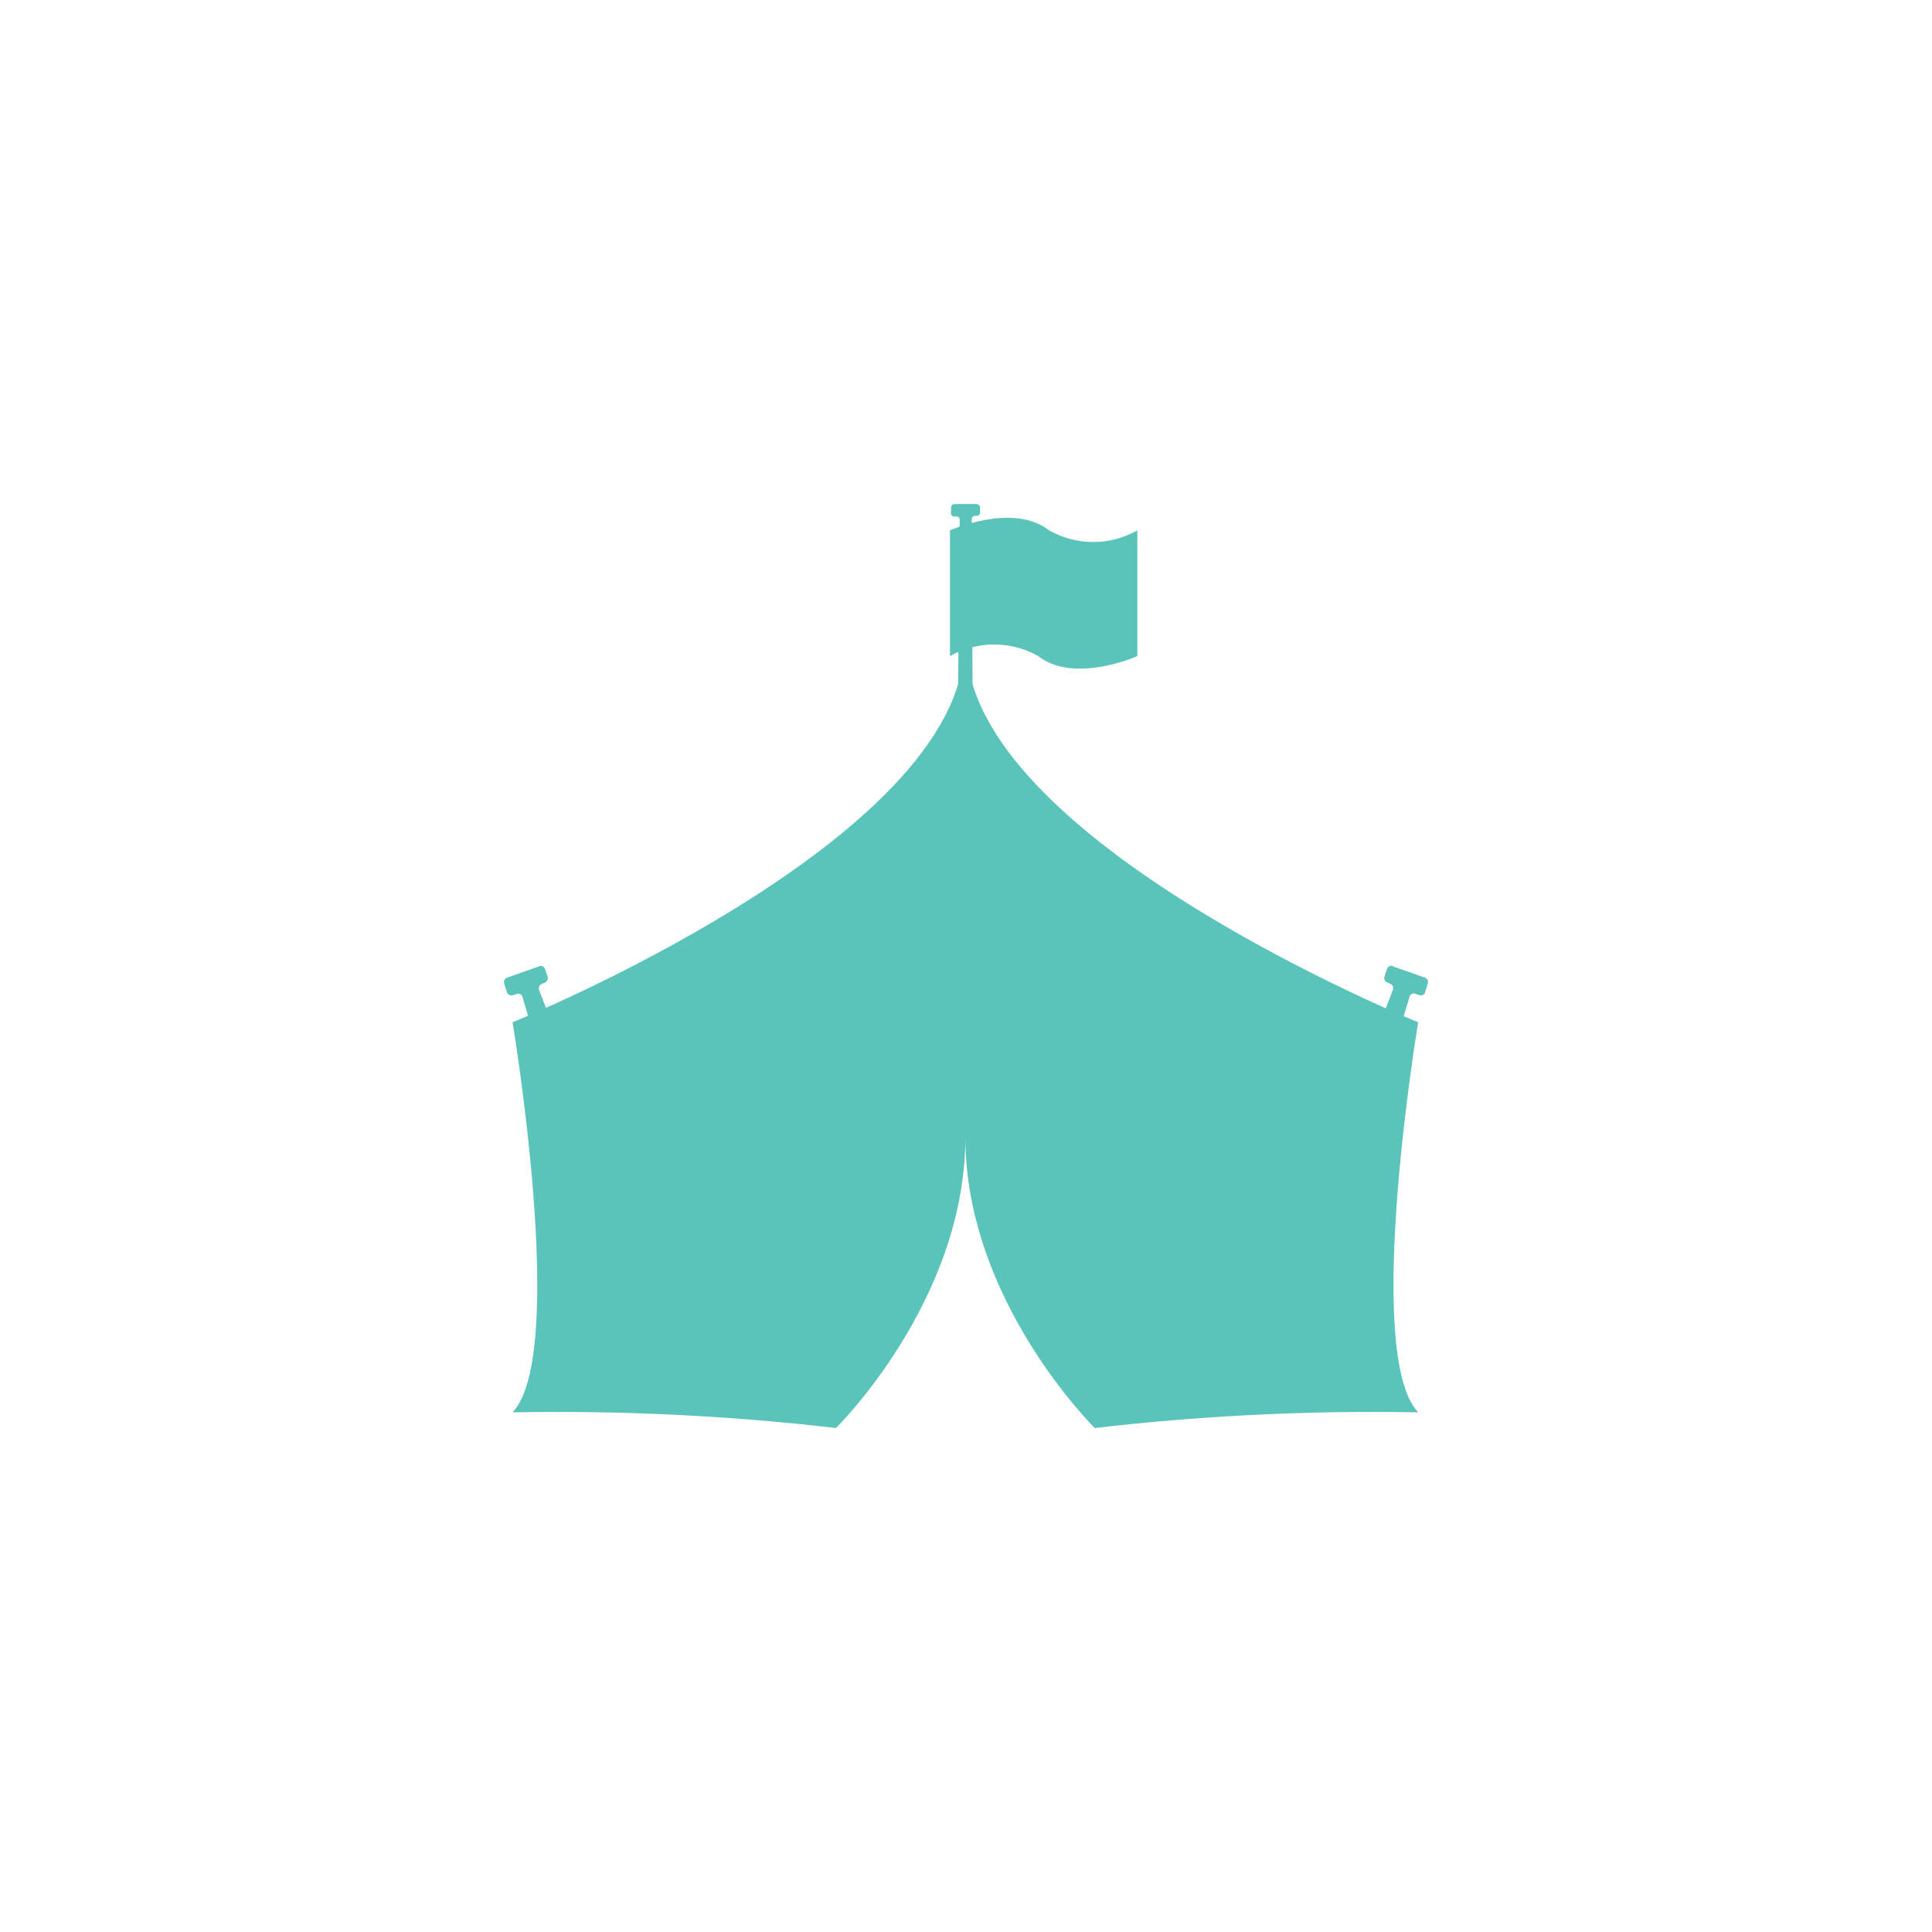
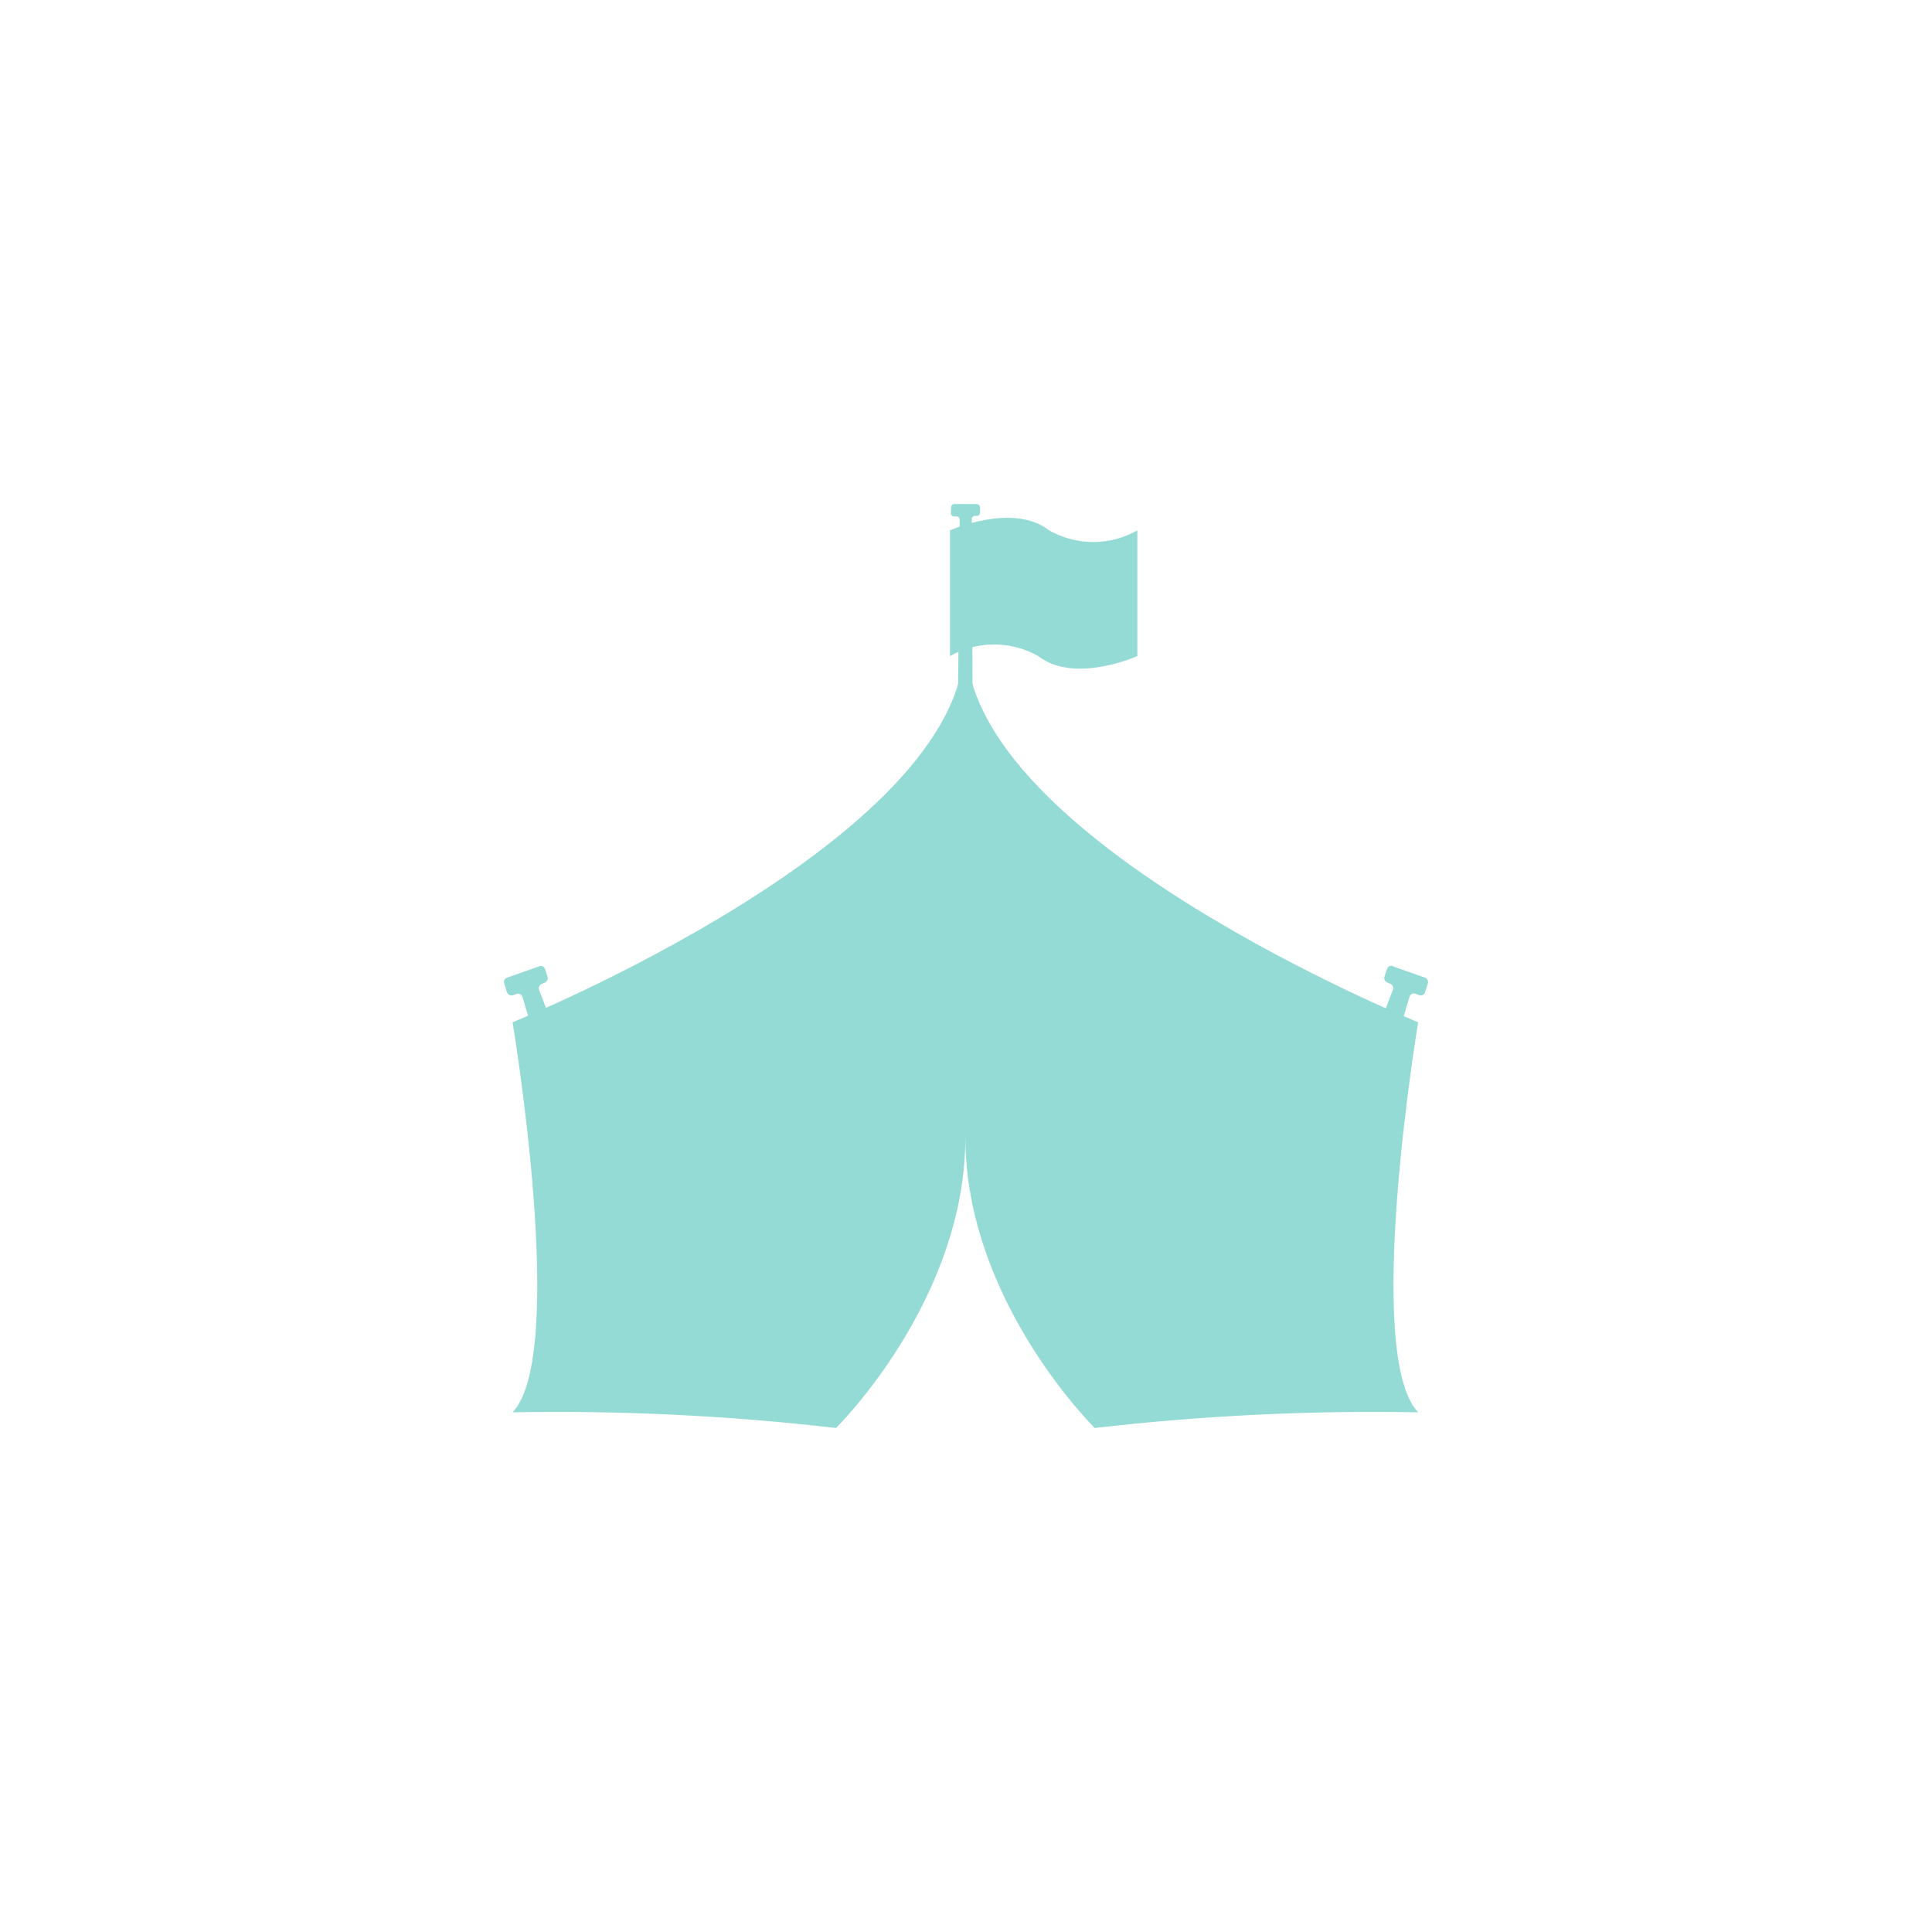
<svg xmlns="http://www.w3.org/2000/svg" width="46" height="46" viewBox="0 0 46 46">
  <g id="Group_51114" data-name="Group 51114" transform="translate(-1168.92 -128.504)">
    <g id="Collections" transform="translate(1168.92 128.504)">
      <g id="desktop_notification_icon" data-name="desktop notification icon">
        <g id="Icon_Circus_Tent_Filled">
          <rect id="Rectangle_20893" data-name="Rectangle 20893" width="46" height="46" fill="none" />
          <g id="Circus_Tent_Icon_Filled" data-name="Circus Tent Icon Filled" transform="translate(-8 -3)">
-             <path id="Path_105701" data-name="Path 105701" d="M15.112,54.671l-.754.265a.112.112,0,0,0-.071.14l.065.208a.113.113,0,0,0,.147.071l.075-.028a.113.113,0,0,1,.09,0,.112.112,0,0,1,.058.069l.4,1.343a.113.113,0,0,0,.055.068.12.12,0,0,0,.087.008l.3-.1a.113.113,0,0,0,.067-.06.11.11,0,0,0,0-.089l-.513-1.334a.111.111,0,0,1,.06-.143l.079-.035a.114.114,0,0,0,.062-.14l-.061-.182h0a.11.11,0,0,0-.057-.065.107.107,0,0,0-.087,0Z" transform="translate(5.718 -28.66)" fill="#5AC3BA" />
-             <path id="Path_105702" data-name="Path 105702" d="M49.573,20.777h-.536a.075.075,0,0,0-.075.072l-.006.145a.07.07,0,0,0,.022.057.072.072,0,0,0,.057.022h.054a.078.078,0,0,1,.055.024.073.073,0,0,1,.021.055l-.05,5.163a.075.075,0,0,0,.021.055.069.069,0,0,0,.053.024l.209.006a.076.076,0,0,0,.079-.079l-.026-5.182a.077.077,0,0,1,.071-.079l.057,0a.074.074,0,0,0,.071-.073v-.129a.076.076,0,0,0-.022-.054.079.079,0,0,0-.054-.022Z" transform="translate(-18.315 -5.777)" fill="#5AC3BA" />
-             <path id="Path_105703" data-name="Path 105703" d="M82.371,54.671l.754.265a.112.112,0,0,1,.069.14l-.065.208a.1.1,0,0,1-.057.067.113.113,0,0,1-.09,0l-.075-.028a.113.113,0,0,0-.09,0,.116.116,0,0,0-.058.069l-.4,1.343a.108.108,0,0,1-.055.068.119.119,0,0,1-.087.008l-.3-.1a.117.117,0,0,1-.067-.06.11.11,0,0,1,0-.089l.513-1.334h0a.111.111,0,0,0-.06-.143l-.079-.035a.112.112,0,0,1-.061-.14l.061-.182a.108.108,0,0,1,.058-.065.106.106,0,0,1,.087,0Z" transform="translate(-41.199 -28.66)" fill="#5AC3BA" />
-             <path id="Path_105704" data-name="Path 105704" d="M52.248,22c-.865-.673-2.361,0-2.361,0v2.993a2.133,2.133,0,0,1,2.1,0c.865.673,2.361,0,2.361,0V22A2.129,2.129,0,0,1,52.248,22Z" transform="translate(-19.268 -6.372)" fill="#5AC3BA" />
-             <path id="Path_105705" data-name="Path 105705" d="M36.419,39.158s-10.758-4.352-10.758-9.017c0,.1-.01.2-.022.3-.012-.1-.019-.2-.022-.3,0,4.666-10.758,9.018-10.758,9.018s1.323,7.9,0,9.287a57.654,57.654,0,0,1,7.7.373s3.081-3.021,3.081-6.925c0,3.9,3.081,6.925,3.081,6.925a57.653,57.653,0,0,1,7.7-.373c-1.323-1.392,0-9.288,0-9.288Z" transform="translate(5.345 -11.819)" fill="#5AC3BA" />
+             <path id="Path_105701" data-name="Path 105701" d="M15.112,54.671l-.754.265a.112.112,0,0,0-.071.14l.065.208a.113.113,0,0,0,.147.071l.075-.028a.113.113,0,0,1,.09,0,.112.112,0,0,1,.058.069l.4,1.343a.113.113,0,0,0,.055.068.12.12,0,0,0,.087.008l.3-.1a.113.113,0,0,0,.067-.06.11.11,0,0,0,0-.089l-.513-1.334a.111.111,0,0,1,.06-.143l.079-.035a.114.114,0,0,0,.062-.14l-.061-.182h0a.11.11,0,0,0-.057-.065.107.107,0,0,0-.087,0Z" transform="translate(5.718 -28.66)" fill="#95dbd5" />
+             <path id="Path_105702" data-name="Path 105702" d="M49.573,20.777h-.536a.075.075,0,0,0-.075.072l-.006.145a.07.07,0,0,0,.022.057.072.072,0,0,0,.057.022h.054a.078.078,0,0,1,.055.024.073.073,0,0,1,.021.055l-.05,5.163a.075.075,0,0,0,.021.055.069.069,0,0,0,.053.024l.209.006a.076.076,0,0,0,.079-.079l-.026-5.182a.077.077,0,0,1,.071-.079l.057,0a.074.074,0,0,0,.071-.073v-.129a.076.076,0,0,0-.022-.054.079.079,0,0,0-.054-.022Z" transform="translate(-18.315 -5.777)" fill="#95dbd5" />
+             <path id="Path_105703" data-name="Path 105703" d="M82.371,54.671l.754.265a.112.112,0,0,1,.069.14l-.065.208a.1.1,0,0,1-.057.067.113.113,0,0,1-.09,0l-.075-.028a.113.113,0,0,0-.09,0,.116.116,0,0,0-.058.069l-.4,1.343a.108.108,0,0,1-.055.068.119.119,0,0,1-.087.008l-.3-.1a.117.117,0,0,1-.067-.06.11.11,0,0,1,0-.089l.513-1.334h0a.111.111,0,0,0-.06-.143l-.079-.035a.112.112,0,0,1-.061-.14l.061-.182a.108.108,0,0,1,.058-.065.106.106,0,0,1,.087,0Z" transform="translate(-41.199 -28.66)" fill="#95dbd5" />
+             <path id="Path_105704" data-name="Path 105704" d="M52.248,22c-.865-.673-2.361,0-2.361,0v2.993a2.133,2.133,0,0,1,2.1,0c.865.673,2.361,0,2.361,0V22A2.129,2.129,0,0,1,52.248,22Z" transform="translate(-19.268 -6.372)" fill="#95dbd5" />
+             <path id="Path_105705" data-name="Path 105705" d="M36.419,39.158s-10.758-4.352-10.758-9.017c0,.1-.01.2-.022.3-.012-.1-.019-.2-.022-.3,0,4.666-10.758,9.018-10.758,9.018s1.323,7.9,0,9.287a57.654,57.654,0,0,1,7.7.373s3.081-3.021,3.081-6.925c0,3.9,3.081,6.925,3.081,6.925a57.653,57.653,0,0,1,7.7-.373c-1.323-1.392,0-9.288,0-9.288Z" transform="translate(5.345 -11.819)" fill="#95dbd5" />
          </g>
        </g>
      </g>
    </g>
  </g>
</svg>
